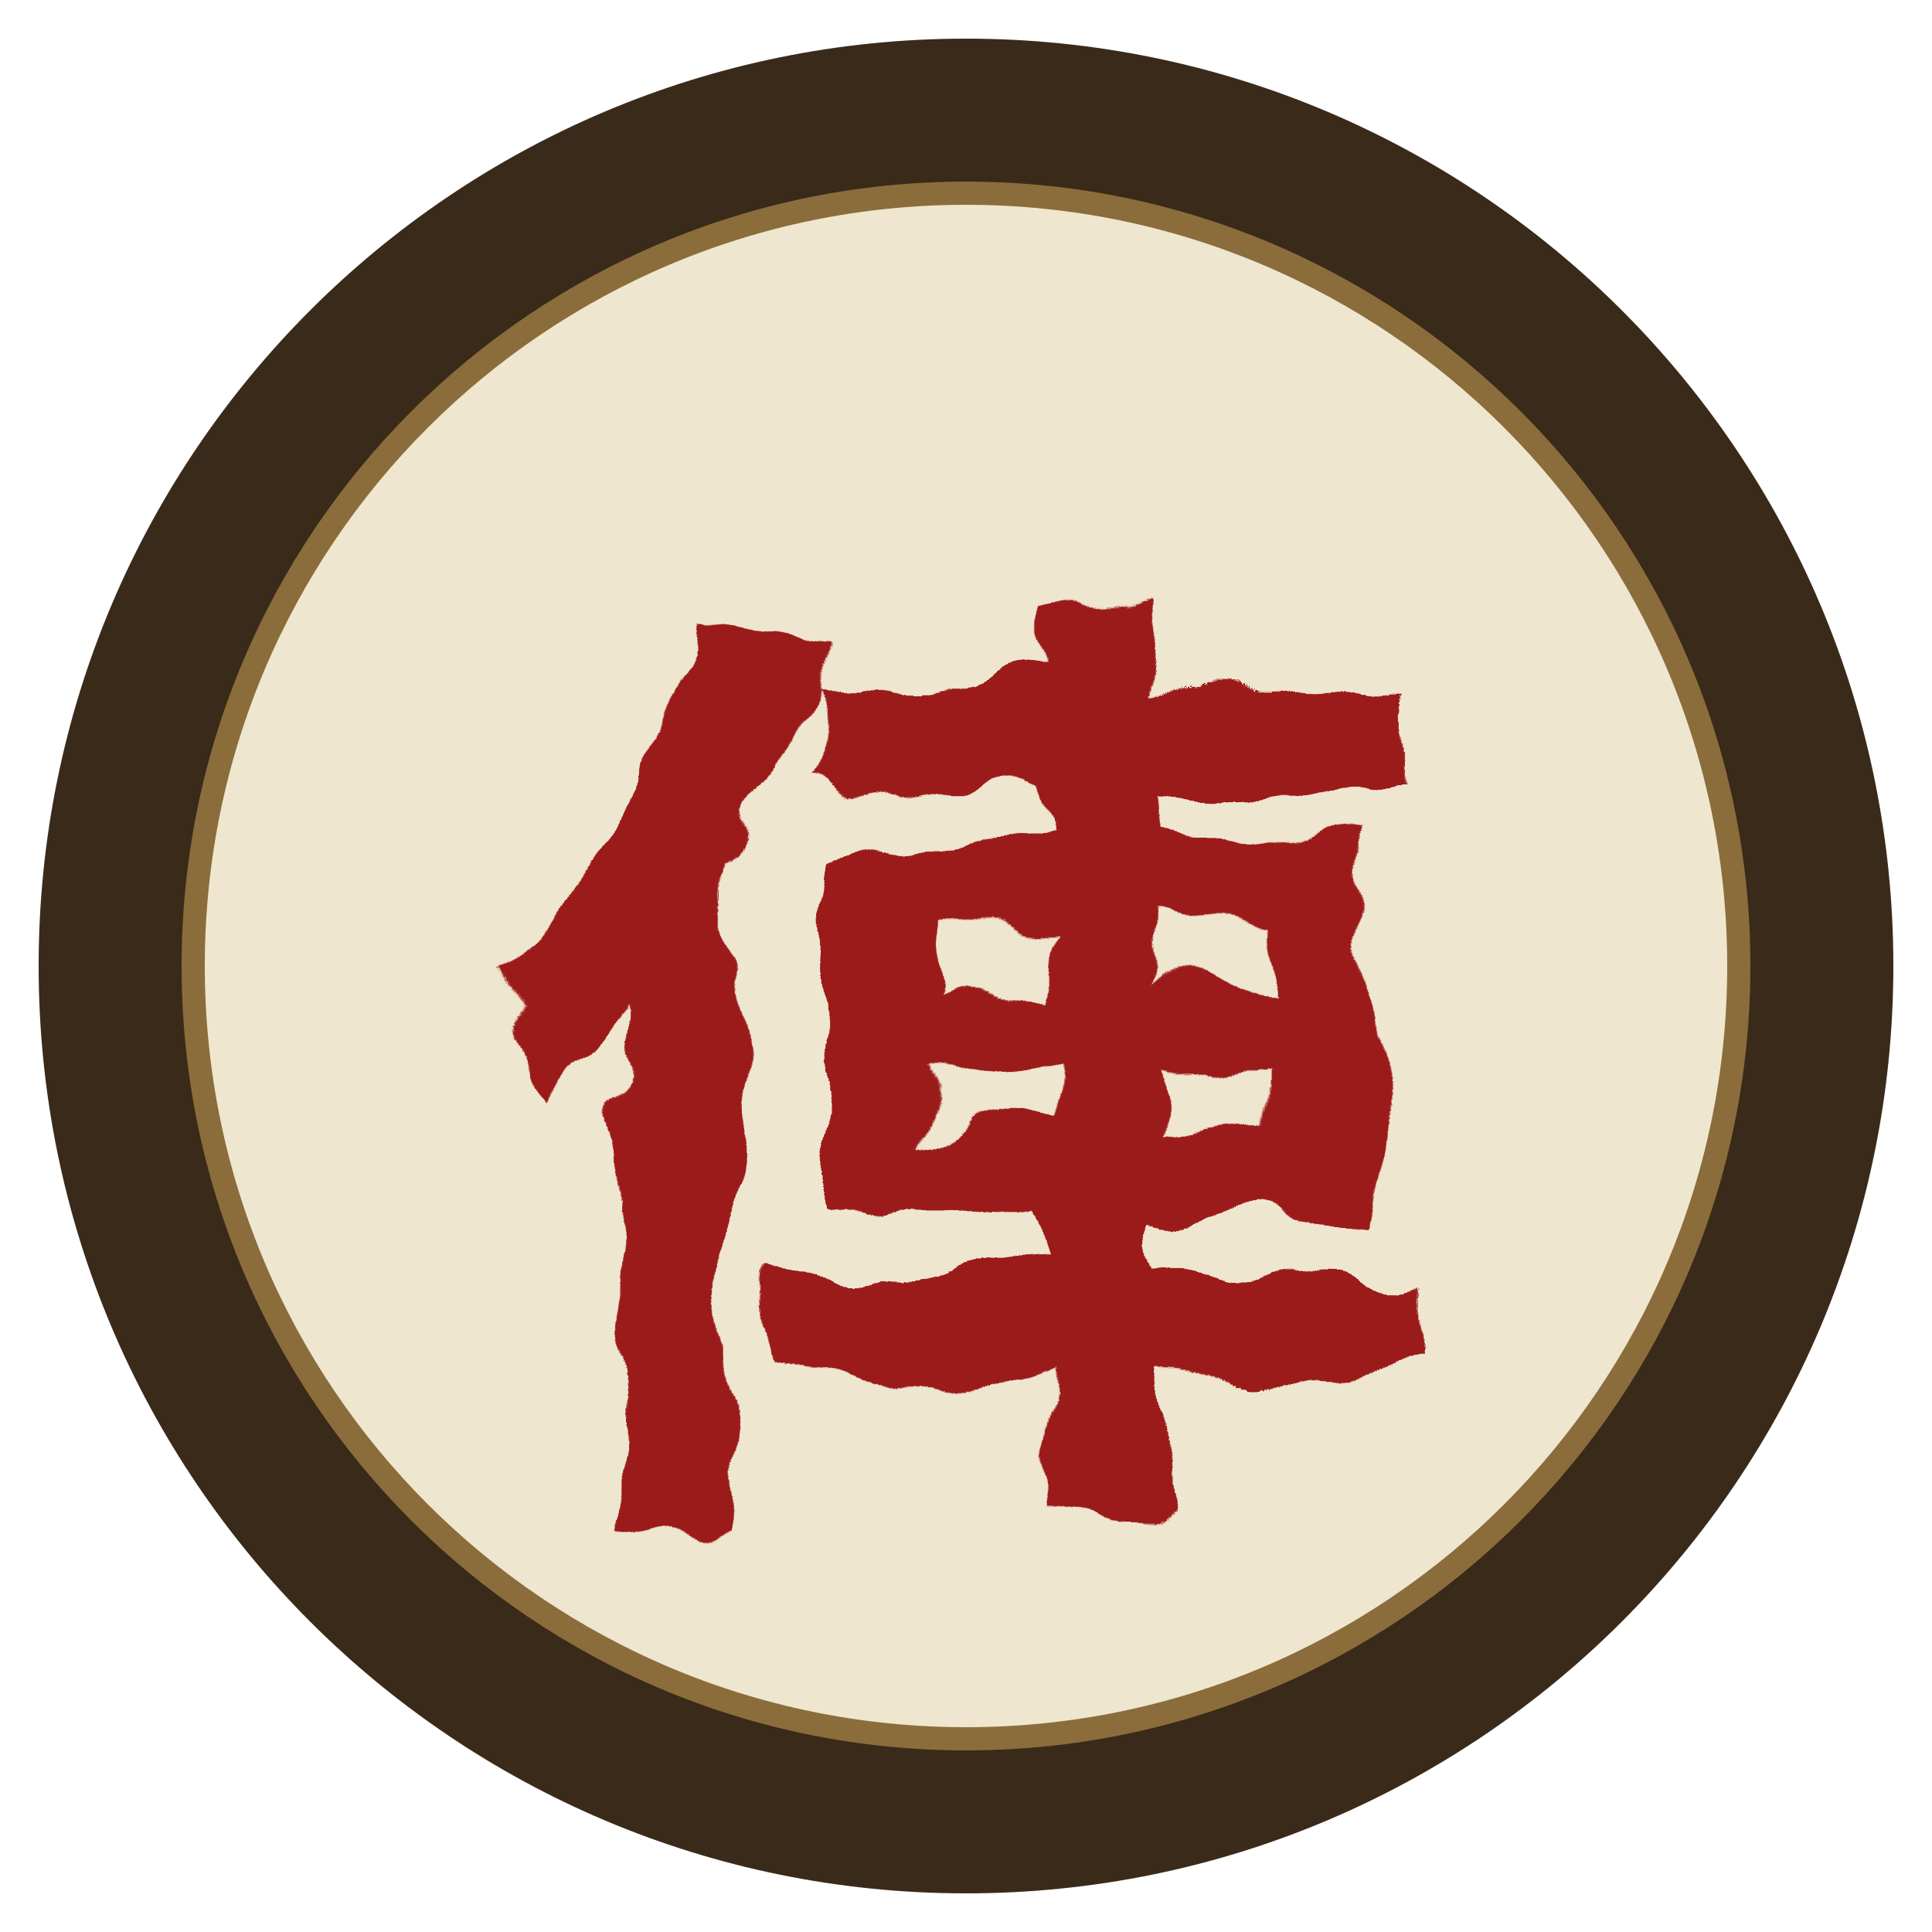
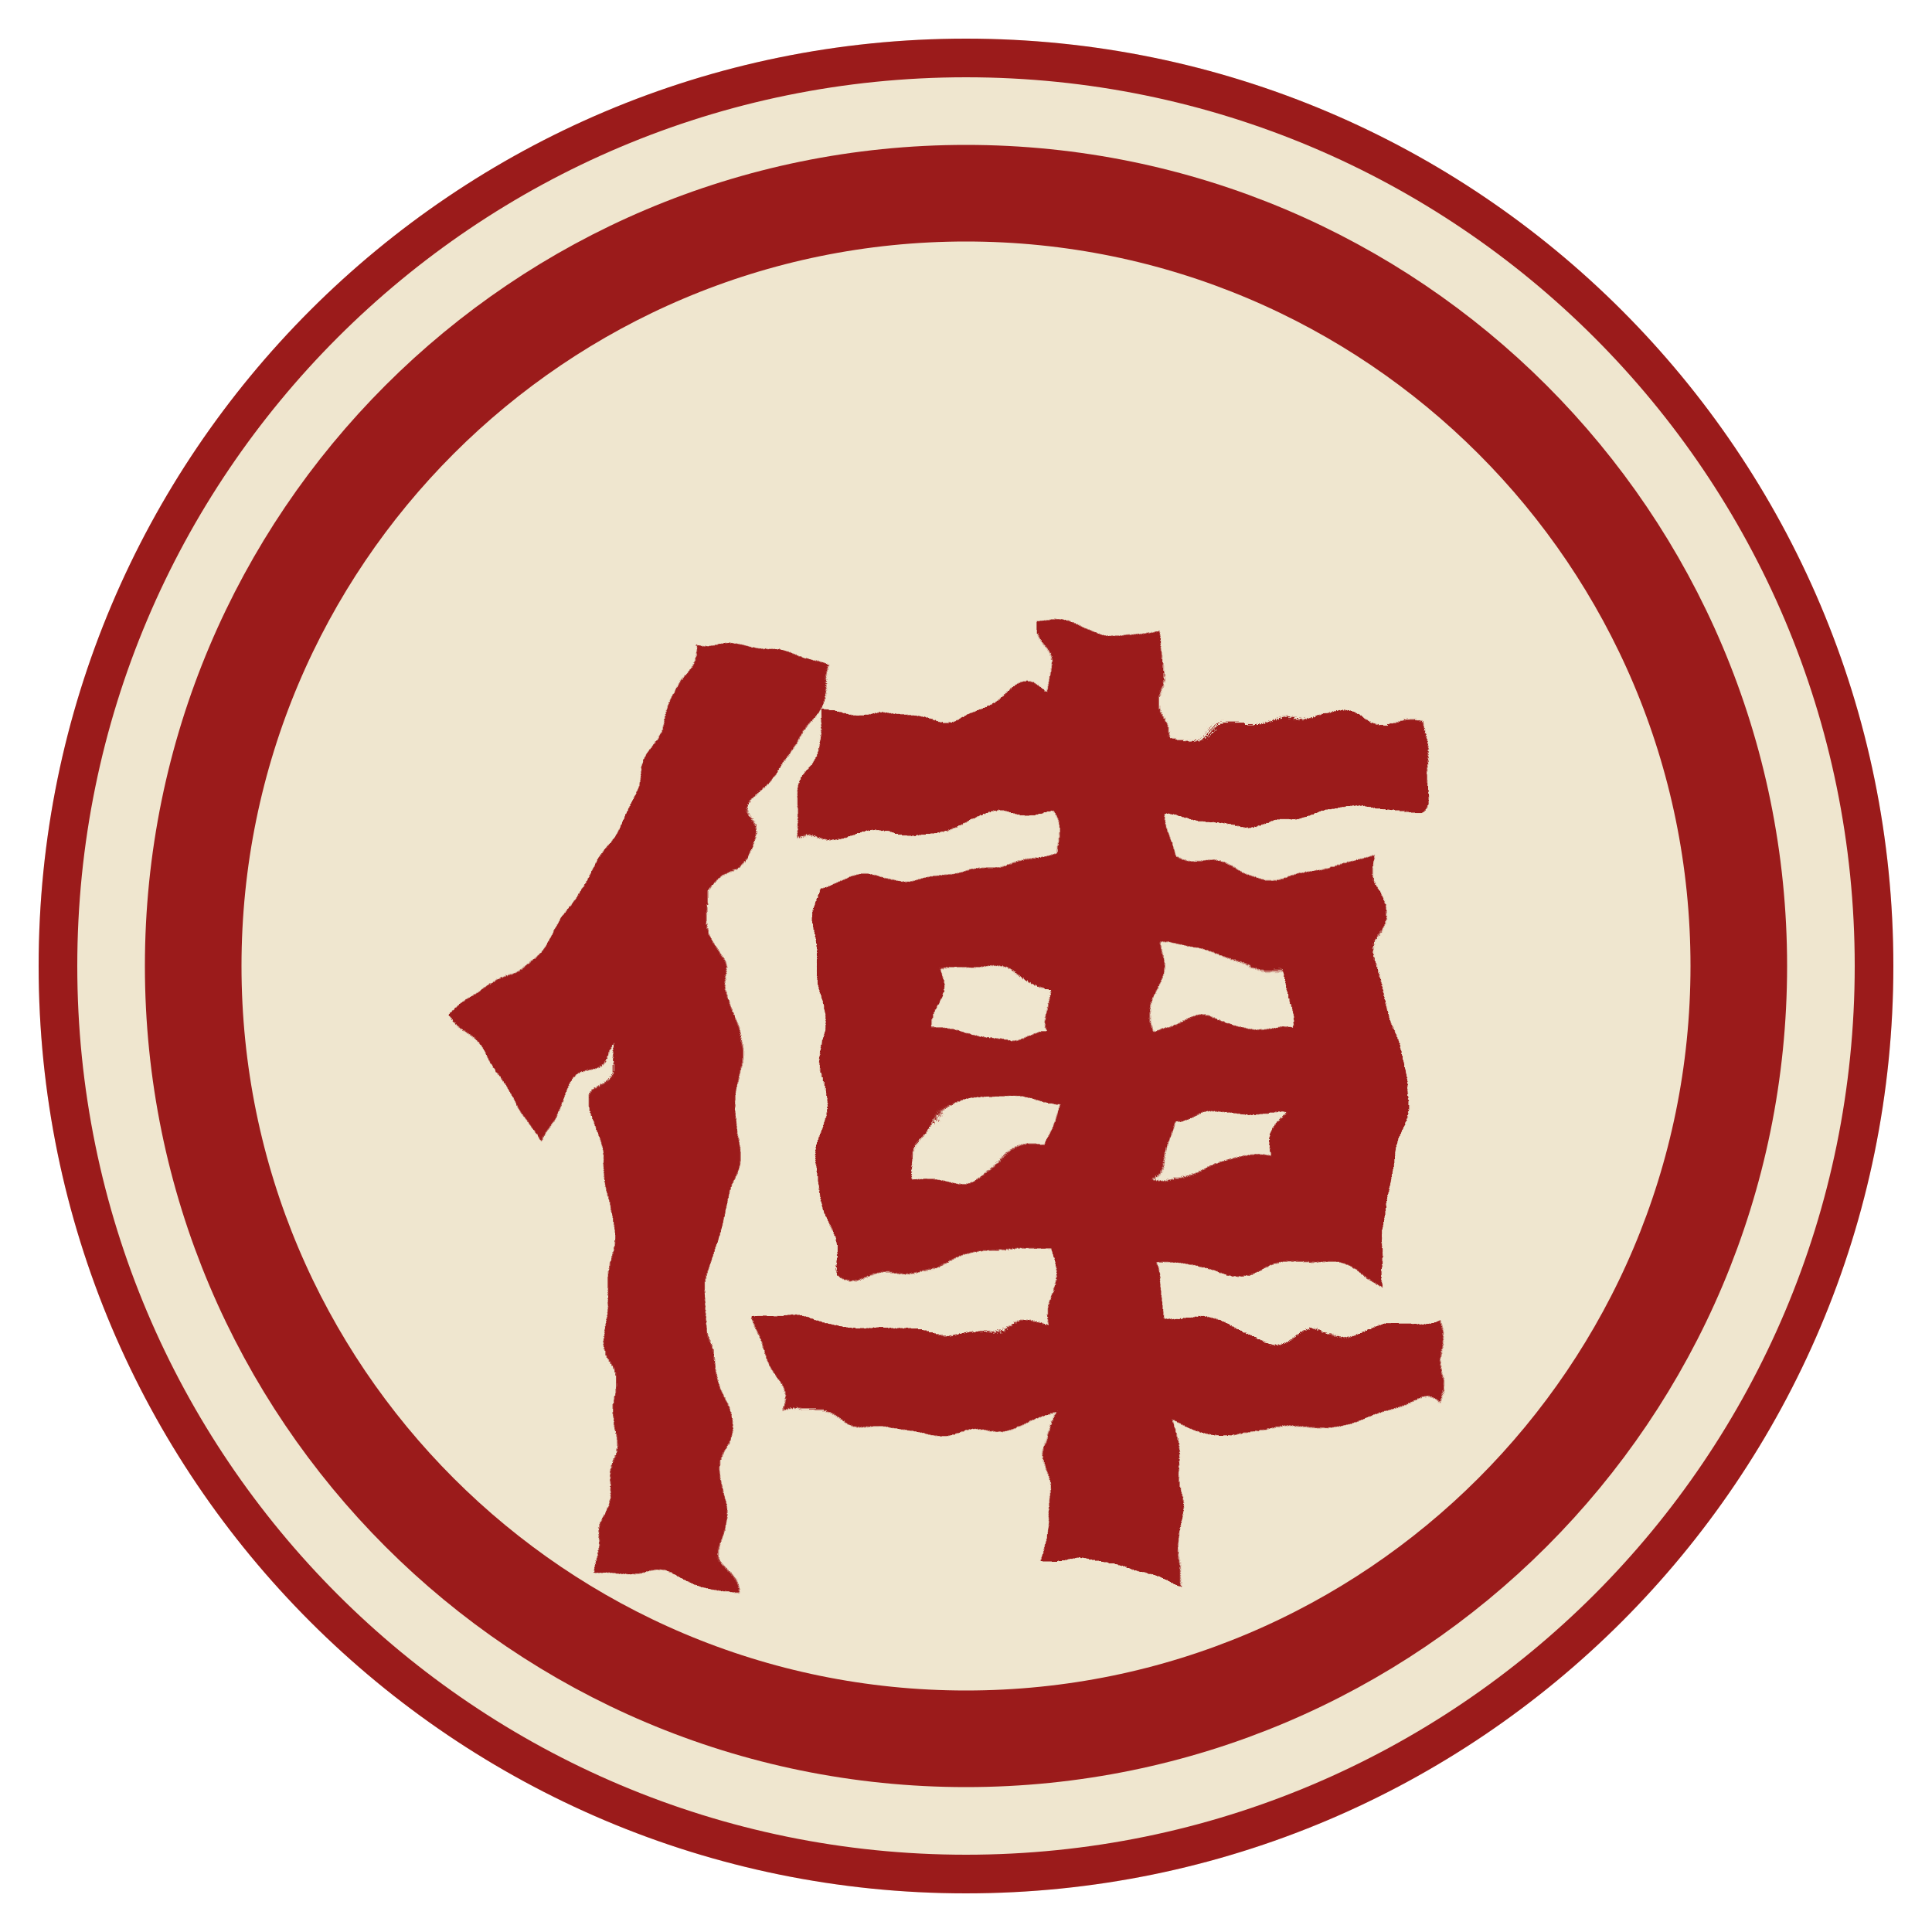
<svg xmlns="http://www.w3.org/2000/svg" viewBox="0 0 100 100" width="256" height="256">
  <defs>
    <filter id="brush" x="-25%" y="-25%" width="150%" height="150%">
      <feTurbulence type="fractalNoise" baseFrequency="0.12" numOctaves="3" seed="21" result="n" />
      <feDisplacementMap in="SourceGraphic" in2="n" scale="5" xChannelSelector="R" yChannelSelector="G" />
    </filter>
  </defs>
-   <circle cx="50" cy="50" r="48" fill="#3a2a1a" />
-   <circle cx="50" cy="50" r="40" fill="#efe6cf" />
-   <circle cx="50" cy="50" r="40" fill="none" stroke="#8a6d3b" stroke-width="1.2" />
-   <text x="50" y="52" font-family="AR PL UKai CN" font-weight="bold" font-size="50" fill="#9b1b1b" text-anchor="middle" dominant-baseline="central" filter="url(#brush)">俥</text>
+   <circle cx="50" cy="50" r="48" fill="#efe6cf" />
+   <circle cx="50" cy="50" r="47" fill="none" stroke="#9b1b1b" stroke-width="2" />
+   <circle cx="50" cy="50" r="40" fill="none" stroke="#9b1b1b" stroke-width="5" />
+   <text x="50" y="54" font-family="AR PL UKai CN" font-weight="bold" font-size="52" fill="#9b1b1b" text-anchor="middle" dominant-baseline="central" filter="url(#brush)">俥</text>
</svg>
